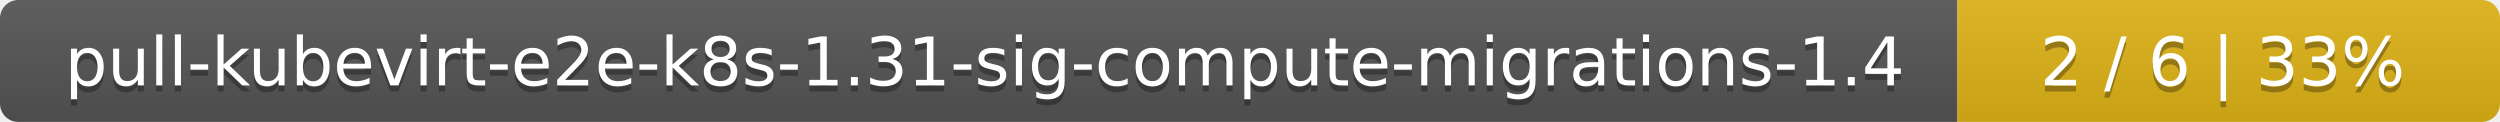
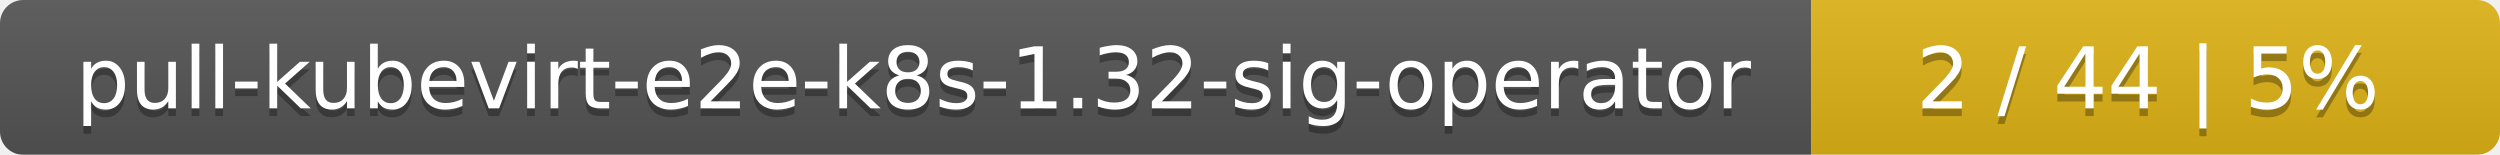
- <svg xmlns="http://www.w3.org/2000/svg" width="410" height="20">
+ <svg xmlns="http://www.w3.org/2000/svg" width="323" height="20">
  <linearGradient id="smooth" x2="0" y2="100%">
    <stop offset="0" stop-color="#bbb" stop-opacity=".1" />
    <stop offset="1" stop-opacity=".1" />
  </linearGradient>
  <mask id="round">
-     <rect width="410" height="20" rx="3" fill="#fff" />
+     <rect width="323" height="20" rx="3" fill="#fff" />
  </mask>
  <g mask="url(#round)">
-     <rect width="321" height="20" fill="#555" />
-     <rect x="321" width="89" height="20" fill="#dfb317" />
-     <rect width="410" height="20" fill="url(#smooth)" />
+     <rect width="234" height="20" fill="#555" />
+     <rect x="234" width="89" height="20" fill="#dfb317" />
+     <rect width="323" height="20" fill="url(#smooth)" />
  </g>
  <g fill="#fff" text-anchor="middle" font-family="DejaVu Sans,Verdana,Geneva,sans-serif" font-size="11">
-     <text x="161.5" y="15" fill="#010101" fill-opacity=".3">pull-kubevirt-e2e-k8s-1.31-sig-compute-migrations-1.4</text>
-     <text x="161.5" y="14">pull-kubevirt-e2e-k8s-1.31-sig-compute-migrations-1.4</text>
-     <text x="364.5" y="15" fill="#010101" fill-opacity=".3">2 / 6    |    33%</text>
-     <text x="364.5" y="14">2 / 6    |    33%</text>
+     <text x="118" y="15" fill="#010101" fill-opacity=".3">pull-kubevirt-e2e-k8s-1.32-sig-operator</text>
+     <text x="118" y="14">pull-kubevirt-e2e-k8s-1.32-sig-operator</text>
+     <text x="277.5" y="15" fill="#010101" fill-opacity=".3">2 / 44    |    5%</text>
+     <text x="277.5" y="14">2 / 44    |    5%</text>
  </g>
</svg>
